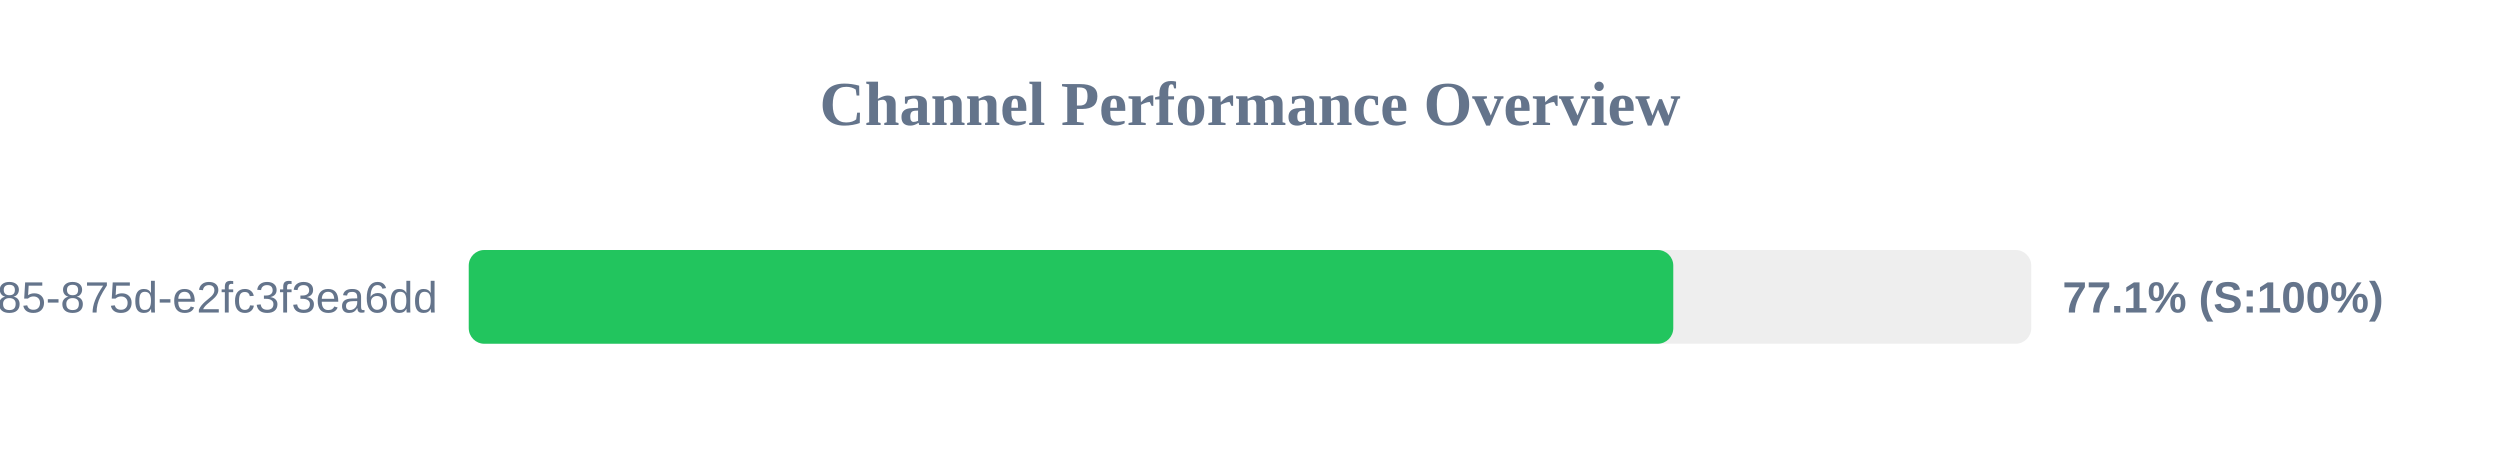
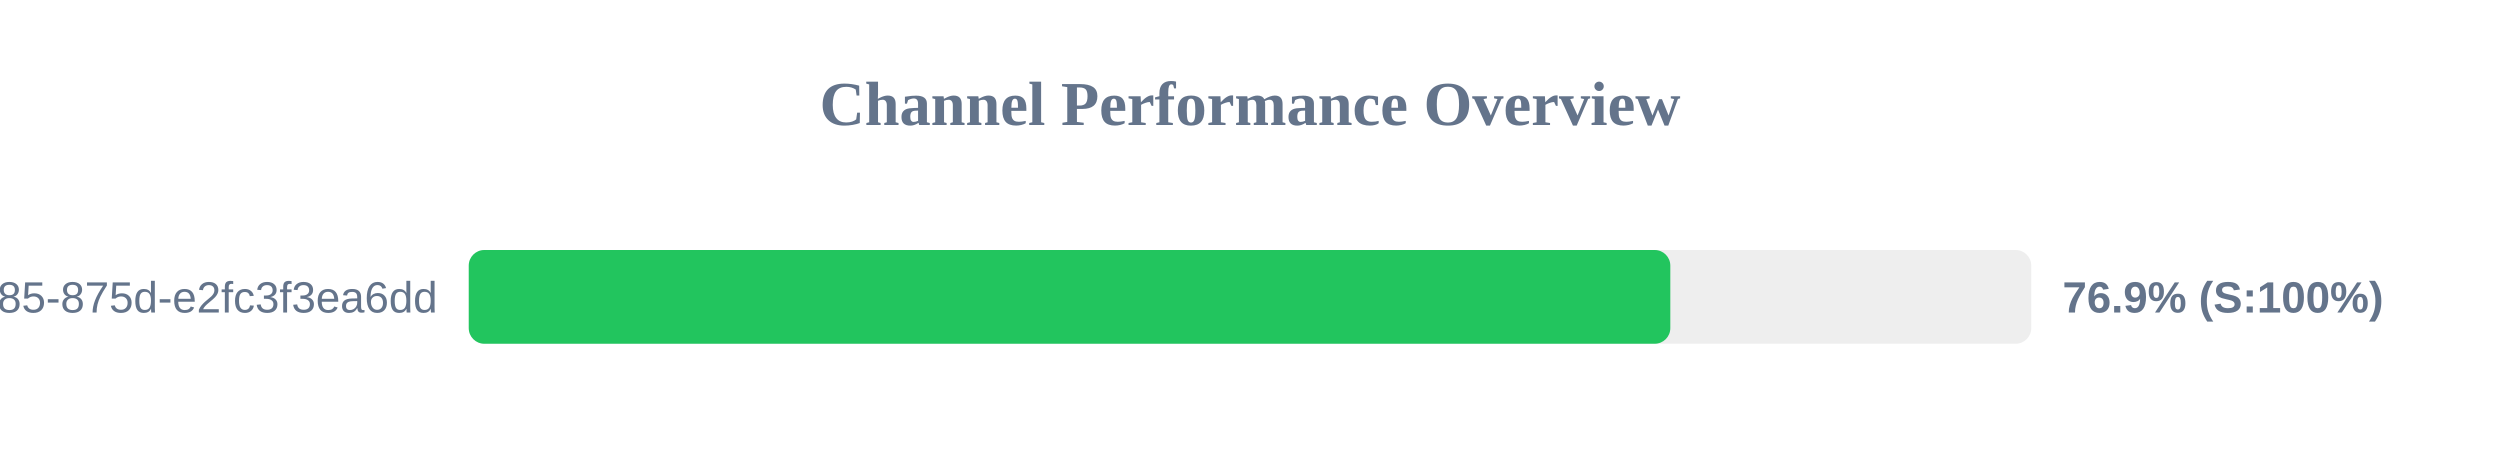
<svg xmlns="http://www.w3.org/2000/svg" width="800" height="150" version="1.1">
  <style>
        .row { font: 14px Arial; fill: #64748b; }
        .score { font: bold 14px Arial; fill: #64748b; }
    </style>
  <text x="400" y="40" text-anchor="middle" font-size="20px" font-weight="bold" fill="#64748b">Channel Performance Overview</text>
  <rect x="150" y="80" width="500" height="30" fill="#eee" rx="5" />
-   <rect x="150" y="80" width="385.45" height="30" fill="#22c55e" rx="5" />
+   <rect x="150" y="80" width="384.5" height="30" fill="#22c55e" rx="5" />
  <text x="140" y="100" text-anchor="end" class="row">?uuid=1045aedf-053c-4585-875d-e2fc3f3ea6dd</text>
-   <text x="660" y="100" text-anchor="start" class="score">77.1% (S:100%)</text>
+   <text x="660" y="100" text-anchor="start" class="score">76.9% (S:100%)</text>
</svg>
